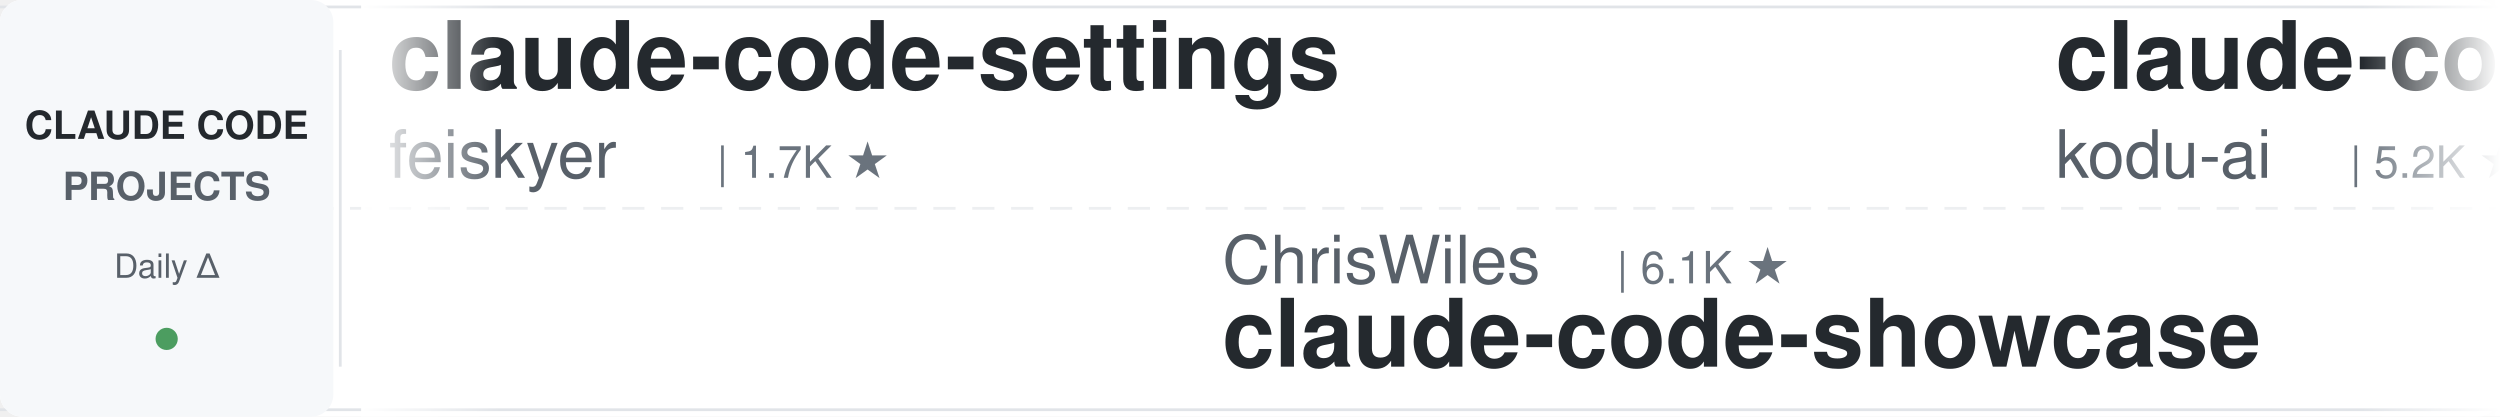
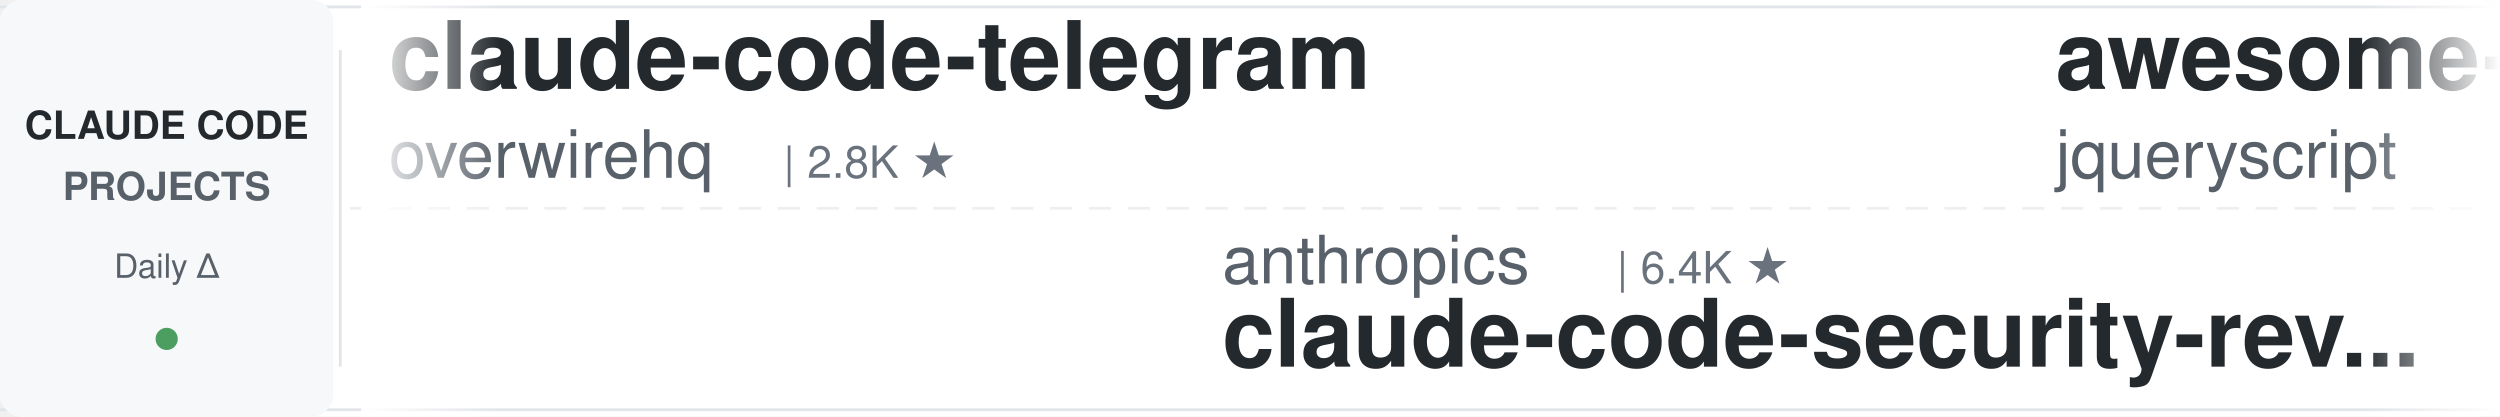
<svg xmlns="http://www.w3.org/2000/svg" width="900" height="150">
  <defs>
    <linearGradient id="leftFade" x1="0%" y1="0%" x2="100%" y2="0%">
      <stop offset="0%" style="stop-color:#ffffff;stop-opacity:1" />
      <stop offset="100%" style="stop-color:#ffffff;stop-opacity:0" />
    </linearGradient>
    <linearGradient id="rightFade" x1="0%" y1="0%" x2="100%" y2="0%">
      <stop offset="0%" style="stop-color:#ffffff;stop-opacity:0" />
      <stop offset="100%" style="stop-color:#ffffff;stop-opacity:1" />
    </linearGradient>
  </defs>
  <rect width="900" height="150" fill="#ffffff" rx="8" />
  <rect x="0" y="2" width="900" height="1" fill="#e1e4e8" />
  <rect x="0" y="147" width="900" height="1" fill="#e1e4e8" />
  <line x1="0" y1="75" x2="900" y2="75" stroke="#e1e4e8" stroke-width="1" stroke-dasharray="8 6" opacity="0.6" />
  <rect x="0" y="0" width="120" height="150" fill="#f6f8fa" rx="8" />
  <text x="60" y="50" font-family="-apple-system, BlinkMacSystemFont, 'Segoe UI', Helvetica, Arial, sans-serif" font-size="14" font-weight="600" fill="#24292e" text-anchor="middle">CLAUDE CODE</text>
  <text x="60" y="72" font-family="-apple-system, BlinkMacSystemFont, 'Segoe UI', Helvetica, Arial, sans-serif" font-size="14" font-weight="600" fill="#586069" text-anchor="middle">PROJECTS</text>
  <text x="60" y="100" font-family="-apple-system, BlinkMacSystemFont, 'Segoe UI', Helvetica, Arial, sans-serif" font-size="12" font-weight="500" fill="#586069" text-anchor="middle">Daily Δ</text>
  <circle cx="60" cy="122" r="4" fill="#22863a" opacity="0.8" />
  <rect x="122" y="18" width="1" height="114" fill="#e1e4e8" />
  <clipPath id="tickerClip">
    <rect x="130" y="0" width="770" height="150" />
  </clipPath>
  <g clip-path="url(#tickerClip)">
    <g id="tickerItems">
      <animateTransform attributeName="transform" attributeType="XML" type="translate" from="0 0" to="-3000 0" dur="54s" repeatCount="indefinite" />
      <g transform="translate(0, 0)">
-         <text x="140" y="32" font-family="-apple-system, BlinkMacSystemFont, 'Segoe UI', Helvetica, Arial, sans-serif" font-size="34" font-weight="600" fill="#24292e">claude-code-settings</text>
-         <text x="140" y="64" font-family="-apple-system, BlinkMacSystemFont, 'Segoe UI', Helvetica, Arial, sans-serif" font-size="24" font-weight="400" fill="#586069">feiskyer</text>
-         <text x="258" y="64" font-family="-apple-system, BlinkMacSystemFont, 'Segoe UI', Helvetica, Arial, sans-serif" font-size="16" font-weight="500" fill="#6a737d">| 1.7K ★</text>
+         <text x="140" y="32" font-family="-apple-system, BlinkMacSystemFont, 'Segoe UI', Helvetica, Arial, sans-serif" font-size="34" font-weight="600" fill="#24292e">claude-code-telegram</text>
+         <text x="140" y="64" font-family="-apple-system, BlinkMacSystemFont, 'Segoe UI', Helvetica, Arial, sans-serif" font-size="24" font-weight="400" fill="#586069">overwirehq</text>
+         <text x="282" y="64" font-family="-apple-system, BlinkMacSystemFont, 'Segoe UI', Helvetica, Arial, sans-serif" font-size="16" font-weight="500" fill="#6a737d">| 2.8K ★</text>
      </g>
      <g transform="translate(300, 0)">
-         <text x="140" y="102" font-family="-apple-system, BlinkMacSystemFont, 'Segoe UI', Helvetica, Arial, sans-serif" font-size="24" font-weight="400" fill="#586069">ChrisWiles</text>
-         <text x="282" y="102" font-family="-apple-system, BlinkMacSystemFont, 'Segoe UI', Helvetica, Arial, sans-serif" font-size="16" font-weight="500" fill="#6a737d">| 6.1K ★</text>
-         <text x="140" y="132" font-family="-apple-system, BlinkMacSystemFont, 'Segoe UI', Helvetica, Arial, sans-serif" font-size="34" font-weight="600" fill="#24292e">claude-code-showcase</text>
+         <text x="140" y="102" font-family="-apple-system, BlinkMacSystemFont, 'Segoe UI', Helvetica, Arial, sans-serif" font-size="24" font-weight="400" fill="#586069">anthropics</text>
+         <text x="282" y="102" font-family="-apple-system, BlinkMacSystemFont, 'Segoe UI', Helvetica, Arial, sans-serif" font-size="16" font-weight="500" fill="#6a737d">| 6.4K ★</text>
+         <text x="140" y="132" font-family="-apple-system, BlinkMacSystemFont, 'Segoe UI', Helvetica, Arial, sans-serif" font-size="34" font-weight="600" fill="#24292e">claude-code-security-rev...</text>
      </g>
      <g transform="translate(600, 0)">
-         <text x="140" y="32" font-family="-apple-system, BlinkMacSystemFont, 'Segoe UI', Helvetica, Arial, sans-serif" font-size="34" font-weight="600" fill="#24292e">claude-coder</text>
-         <text x="140" y="64" font-family="-apple-system, BlinkMacSystemFont, 'Segoe UI', Helvetica, Arial, sans-serif" font-size="24" font-weight="400" fill="#586069">kodu-ai</text>
-         <text x="246" y="64" font-family="-apple-system, BlinkMacSystemFont, 'Segoe UI', Helvetica, Arial, sans-serif" font-size="16" font-weight="500" fill="#6a737d">| 5.2K ★</text>
+         <text x="140" y="32" font-family="-apple-system, BlinkMacSystemFont, 'Segoe UI', Helvetica, Arial, sans-serif" font-size="34" font-weight="600" fill="#24292e">awesome-claude-code</text>
+         <text x="140" y="64" font-family="-apple-system, BlinkMacSystemFont, 'Segoe UI', Helvetica, Arial, sans-serif" font-size="24" font-weight="400" fill="#586069">jqueryscript</text>
+         <text x="306" y="64" font-family="-apple-system, BlinkMacSystemFont, 'Segoe UI', Helvetica, Arial, sans-serif" font-size="16" font-weight="500" fill="#6a737d">| 532 ★</text>
      </g>
      <g transform="translate(900, 0)">
-         <text x="140" y="102" font-family="-apple-system, BlinkMacSystemFont, 'Segoe UI', Helvetica, Arial, sans-serif" font-size="24" font-weight="400" fill="#586069">ykdojo</text>
-         <text x="234" y="102" font-family="-apple-system, BlinkMacSystemFont, 'Segoe UI', Helvetica, Arial, sans-serif" font-size="16" font-weight="500" fill="#6a737d">| 10.2K ★</text>
-         <text x="140" y="132" font-family="-apple-system, BlinkMacSystemFont, 'Segoe UI', Helvetica, Arial, sans-serif" font-size="34" font-weight="600" fill="#24292e">claude-code-tips</text>
+         <text x="140" y="102" font-family="-apple-system, BlinkMacSystemFont, 'Segoe UI', Helvetica, Arial, sans-serif" font-size="24" font-weight="400" fill="#586069">lintsinghua</text>
+         <text x="294" y="102" font-family="-apple-system, BlinkMacSystemFont, 'Segoe UI', Helvetica, Arial, sans-serif" font-size="16" font-weight="500" fill="#6a737d">| 4.3K ★</text>
+         <text x="140" y="132" font-family="-apple-system, BlinkMacSystemFont, 'Segoe UI', Helvetica, Arial, sans-serif" font-size="34" font-weight="600" fill="#24292e">claude-code-book</text>
      </g>
      <g transform="translate(1200, 0)">
-         <text x="140" y="32" font-family="-apple-system, BlinkMacSystemFont, 'Segoe UI', Helvetica, Arial, sans-serif" font-size="34" font-weight="600" fill="#24292e">skills</text>
-         <text x="140" y="64" font-family="-apple-system, BlinkMacSystemFont, 'Segoe UI', Helvetica, Arial, sans-serif" font-size="24" font-weight="400" fill="#586069">anthropics</text>
-         <text x="282" y="64" font-family="-apple-system, BlinkMacSystemFont, 'Segoe UI', Helvetica, Arial, sans-serif" font-size="16" font-weight="500" fill="#6a737d">| 182.2K ★</text>
+         <text x="140" y="32" font-family="-apple-system, BlinkMacSystemFont, 'Segoe UI', Helvetica, Arial, sans-serif" font-size="34" font-weight="600" fill="#24292e">free-claude-code</text>
+         <text x="140" y="64" font-family="-apple-system, BlinkMacSystemFont, 'Segoe UI', Helvetica, Arial, sans-serif" font-size="24" font-weight="400" fill="#586069">Alishahryar1</text>
+         <text x="306" y="64" font-family="-apple-system, BlinkMacSystemFont, 'Segoe UI', Helvetica, Arial, sans-serif" font-size="16" font-weight="500" fill="#6a737d">| 61.9K ★</text>
      </g>
      <g transform="translate(1500, 0)">
-         <text x="140" y="102" font-family="-apple-system, BlinkMacSystemFont, 'Segoe UI', Helvetica, Arial, sans-serif" font-size="24" font-weight="400" fill="#586069">Windy3f3f3f3f</text>
-         <text x="318" y="102" font-family="-apple-system, BlinkMacSystemFont, 'Segoe UI', Helvetica, Arial, sans-serif" font-size="16" font-weight="500" fill="#6a737d">| 3.8K ★</text>
-         <text x="140" y="132" font-family="-apple-system, BlinkMacSystemFont, 'Segoe UI', Helvetica, Arial, sans-serif" font-size="34" font-weight="600" fill="#24292e">how-claude-code-works</text>
+         <text x="140" y="102" font-family="-apple-system, BlinkMacSystemFont, 'Segoe UI', Helvetica, Arial, sans-serif" font-size="24" font-weight="400" fill="#586069">anthropics</text>
+         <text x="282" y="102" font-family="-apple-system, BlinkMacSystemFont, 'Segoe UI', Helvetica, Arial, sans-serif" font-size="16" font-weight="500" fill="#6a737d">| 182.2K ★</text>
+         <text x="140" y="132" font-family="-apple-system, BlinkMacSystemFont, 'Segoe UI', Helvetica, Arial, sans-serif" font-size="34" font-weight="600" fill="#24292e">skills</text>
      </g>
      <g transform="translate(1800, 0)">
-         <text x="140" y="32" font-family="-apple-system, BlinkMacSystemFont, 'Segoe UI', Helvetica, Arial, sans-serif" font-size="34" font-weight="600" fill="#24292e">claude-code-best-practic...</text>
-         <text x="140" y="64" font-family="-apple-system, BlinkMacSystemFont, 'Segoe UI', Helvetica, Arial, sans-serif" font-size="24" font-weight="400" fill="#586069">shanraisshan</text>
-         <text x="306" y="64" font-family="-apple-system, BlinkMacSystemFont, 'Segoe UI', Helvetica, Arial, sans-serif" font-size="16" font-weight="500" fill="#6a737d">| 67.8K ★</text>
+         <text x="140" y="32" font-family="-apple-system, BlinkMacSystemFont, 'Segoe UI', Helvetica, Arial, sans-serif" font-size="34" font-weight="600" fill="#24292e">oh-my-claudecode</text>
+         <text x="140" y="64" font-family="-apple-system, BlinkMacSystemFont, 'Segoe UI', Helvetica, Arial, sans-serif" font-size="24" font-weight="400" fill="#586069">Yeachan-Heo</text>
+         <text x="294" y="64" font-family="-apple-system, BlinkMacSystemFont, 'Segoe UI', Helvetica, Arial, sans-serif" font-size="16" font-weight="500" fill="#6a737d">| 40.1K ★</text>
      </g>
      <g transform="translate(2100, 0)">
-         <text x="140" y="102" font-family="-apple-system, BlinkMacSystemFont, 'Segoe UI', Helvetica, Arial, sans-serif" font-size="24" font-weight="400" fill="#586069">FlorianBruniaux</text>
-         <text x="342" y="102" font-family="-apple-system, BlinkMacSystemFont, 'Segoe UI', Helvetica, Arial, sans-serif" font-size="16" font-weight="500" fill="#6a737d">| 6.2K ★</text>
-         <text x="140" y="132" font-family="-apple-system, BlinkMacSystemFont, 'Segoe UI', Helvetica, Arial, sans-serif" font-size="34" font-weight="600" fill="#24292e">claude-code-ultimate-gui...</text>
+         <text x="140" y="102" font-family="-apple-system, BlinkMacSystemFont, 'Segoe UI', Helvetica, Arial, sans-serif" font-size="24" font-weight="400" fill="#586069">1rgs</text>
+         <text x="210" y="102" font-family="-apple-system, BlinkMacSystemFont, 'Segoe UI', Helvetica, Arial, sans-serif" font-size="16" font-weight="500" fill="#6a737d">| 3.8K ★</text>
+         <text x="140" y="132" font-family="-apple-system, BlinkMacSystemFont, 'Segoe UI', Helvetica, Arial, sans-serif" font-size="34" font-weight="600" fill="#24292e">claude-code-proxy</text>
      </g>
      <g transform="translate(2400, 0)">
-         <text x="140" y="32" font-family="-apple-system, BlinkMacSystemFont, 'Segoe UI', Helvetica, Arial, sans-serif" font-size="34" font-weight="600" fill="#24292e">everything-claude-code</text>
-         <text x="140" y="64" font-family="-apple-system, BlinkMacSystemFont, 'Segoe UI', Helvetica, Arial, sans-serif" font-size="24" font-weight="400" fill="#586069">WorldFlowAI</text>
-         <text x="294" y="64" font-family="-apple-system, BlinkMacSystemFont, 'Segoe UI', Helvetica, Arial, sans-serif" font-size="16" font-weight="500" fill="#6a737d">| 5.0K ★</text>
+         <text x="140" y="32" font-family="-apple-system, BlinkMacSystemFont, 'Segoe UI', Helvetica, Arial, sans-serif" font-size="34" font-weight="600" fill="#24292e">claude-code-analysis</text>
+         <text x="140" y="64" font-family="-apple-system, BlinkMacSystemFont, 'Segoe UI', Helvetica, Arial, sans-serif" font-size="24" font-weight="400" fill="#586069">liuup</text>
+         <text x="222" y="64" font-family="-apple-system, BlinkMacSystemFont, 'Segoe UI', Helvetica, Arial, sans-serif" font-size="16" font-weight="500" fill="#6a737d">| 4.0K ★</text>
      </g>
      <g transform="translate(2700, 0)">
-         <text x="140" y="102" font-family="-apple-system, BlinkMacSystemFont, 'Segoe UI', Helvetica, Arial, sans-serif" font-size="24" font-weight="400" fill="#586069">Yeachan-Heo</text>
-         <text x="294" y="102" font-family="-apple-system, BlinkMacSystemFont, 'Segoe UI', Helvetica, Arial, sans-serif" font-size="16" font-weight="500" fill="#6a737d">| 40.1K ★</text>
-         <text x="140" y="132" font-family="-apple-system, BlinkMacSystemFont, 'Segoe UI', Helvetica, Arial, sans-serif" font-size="34" font-weight="600" fill="#24292e">oh-my-claudecode</text>
+         <text x="140" y="102" font-family="-apple-system, BlinkMacSystemFont, 'Segoe UI', Helvetica, Arial, sans-serif" font-size="24" font-weight="400" fill="#586069">https-deeplearning-ai</text>
+         <text x="414" y="102" font-family="-apple-system, BlinkMacSystemFont, 'Segoe UI', Helvetica, Arial, sans-serif" font-size="16" font-weight="500" fill="#6a737d">| 557 ★</text>
+         <text x="140" y="132" font-family="-apple-system, BlinkMacSystemFont, 'Segoe UI', Helvetica, Arial, sans-serif" font-size="34" font-weight="600" fill="#24292e">sc-claude-code-files</text>
      </g>
      <g transform="translate(3000, 0)">
-         <text x="140" y="32" font-family="-apple-system, BlinkMacSystemFont, 'Segoe UI', Helvetica, Arial, sans-serif" font-size="34" font-weight="600" fill="#24292e">claude-code-settings</text>
-         <text x="140" y="64" font-family="-apple-system, BlinkMacSystemFont, 'Segoe UI', Helvetica, Arial, sans-serif" font-size="24" font-weight="400" fill="#586069">feiskyer</text>
-         <text x="258" y="64" font-family="-apple-system, BlinkMacSystemFont, 'Segoe UI', Helvetica, Arial, sans-serif" font-size="16" font-weight="500" fill="#6a737d">| 1.7K ★</text>
+         <text x="140" y="32" font-family="-apple-system, BlinkMacSystemFont, 'Segoe UI', Helvetica, Arial, sans-serif" font-size="34" font-weight="600" fill="#24292e">claude-code-telegram</text>
+         <text x="140" y="64" font-family="-apple-system, BlinkMacSystemFont, 'Segoe UI', Helvetica, Arial, sans-serif" font-size="24" font-weight="400" fill="#586069">overwirehq</text>
+         <text x="282" y="64" font-family="-apple-system, BlinkMacSystemFont, 'Segoe UI', Helvetica, Arial, sans-serif" font-size="16" font-weight="500" fill="#6a737d">| 2.8K ★</text>
      </g>
      <g transform="translate(3300, 0)">
-         <text x="140" y="102" font-family="-apple-system, BlinkMacSystemFont, 'Segoe UI', Helvetica, Arial, sans-serif" font-size="24" font-weight="400" fill="#586069">ChrisWiles</text>
-         <text x="282" y="102" font-family="-apple-system, BlinkMacSystemFont, 'Segoe UI', Helvetica, Arial, sans-serif" font-size="16" font-weight="500" fill="#6a737d">| 6.1K ★</text>
-         <text x="140" y="132" font-family="-apple-system, BlinkMacSystemFont, 'Segoe UI', Helvetica, Arial, sans-serif" font-size="34" font-weight="600" fill="#24292e">claude-code-showcase</text>
+         <text x="140" y="102" font-family="-apple-system, BlinkMacSystemFont, 'Segoe UI', Helvetica, Arial, sans-serif" font-size="24" font-weight="400" fill="#586069">anthropics</text>
+         <text x="282" y="102" font-family="-apple-system, BlinkMacSystemFont, 'Segoe UI', Helvetica, Arial, sans-serif" font-size="16" font-weight="500" fill="#6a737d">| 6.4K ★</text>
+         <text x="140" y="132" font-family="-apple-system, BlinkMacSystemFont, 'Segoe UI', Helvetica, Arial, sans-serif" font-size="34" font-weight="600" fill="#24292e">claude-code-security-rev...</text>
      </g>
      <g transform="translate(3600, 0)">
-         <text x="140" y="32" font-family="-apple-system, BlinkMacSystemFont, 'Segoe UI', Helvetica, Arial, sans-serif" font-size="34" font-weight="600" fill="#24292e">claude-coder</text>
-         <text x="140" y="64" font-family="-apple-system, BlinkMacSystemFont, 'Segoe UI', Helvetica, Arial, sans-serif" font-size="24" font-weight="400" fill="#586069">kodu-ai</text>
-         <text x="246" y="64" font-family="-apple-system, BlinkMacSystemFont, 'Segoe UI', Helvetica, Arial, sans-serif" font-size="16" font-weight="500" fill="#6a737d">| 5.2K ★</text>
+         <text x="140" y="32" font-family="-apple-system, BlinkMacSystemFont, 'Segoe UI', Helvetica, Arial, sans-serif" font-size="34" font-weight="600" fill="#24292e">awesome-claude-code</text>
+         <text x="140" y="64" font-family="-apple-system, BlinkMacSystemFont, 'Segoe UI', Helvetica, Arial, sans-serif" font-size="24" font-weight="400" fill="#586069">jqueryscript</text>
+         <text x="306" y="64" font-family="-apple-system, BlinkMacSystemFont, 'Segoe UI', Helvetica, Arial, sans-serif" font-size="16" font-weight="500" fill="#6a737d">| 532 ★</text>
      </g>
      <g transform="translate(3900, 0)">
-         <text x="140" y="102" font-family="-apple-system, BlinkMacSystemFont, 'Segoe UI', Helvetica, Arial, sans-serif" font-size="24" font-weight="400" fill="#586069">ykdojo</text>
-         <text x="234" y="102" font-family="-apple-system, BlinkMacSystemFont, 'Segoe UI', Helvetica, Arial, sans-serif" font-size="16" font-weight="500" fill="#6a737d">| 10.2K ★</text>
-         <text x="140" y="132" font-family="-apple-system, BlinkMacSystemFont, 'Segoe UI', Helvetica, Arial, sans-serif" font-size="34" font-weight="600" fill="#24292e">claude-code-tips</text>
+         <text x="140" y="102" font-family="-apple-system, BlinkMacSystemFont, 'Segoe UI', Helvetica, Arial, sans-serif" font-size="24" font-weight="400" fill="#586069">lintsinghua</text>
+         <text x="294" y="102" font-family="-apple-system, BlinkMacSystemFont, 'Segoe UI', Helvetica, Arial, sans-serif" font-size="16" font-weight="500" fill="#6a737d">| 4.3K ★</text>
+         <text x="140" y="132" font-family="-apple-system, BlinkMacSystemFont, 'Segoe UI', Helvetica, Arial, sans-serif" font-size="34" font-weight="600" fill="#24292e">claude-code-book</text>
      </g>
    </g>
  </g>
  <rect x="130" y="0" width="50" height="150" fill="url(#leftFade)" />
  <rect x="850" y="0" width="50" height="150" fill="url(#rightFade)" />
</svg>
